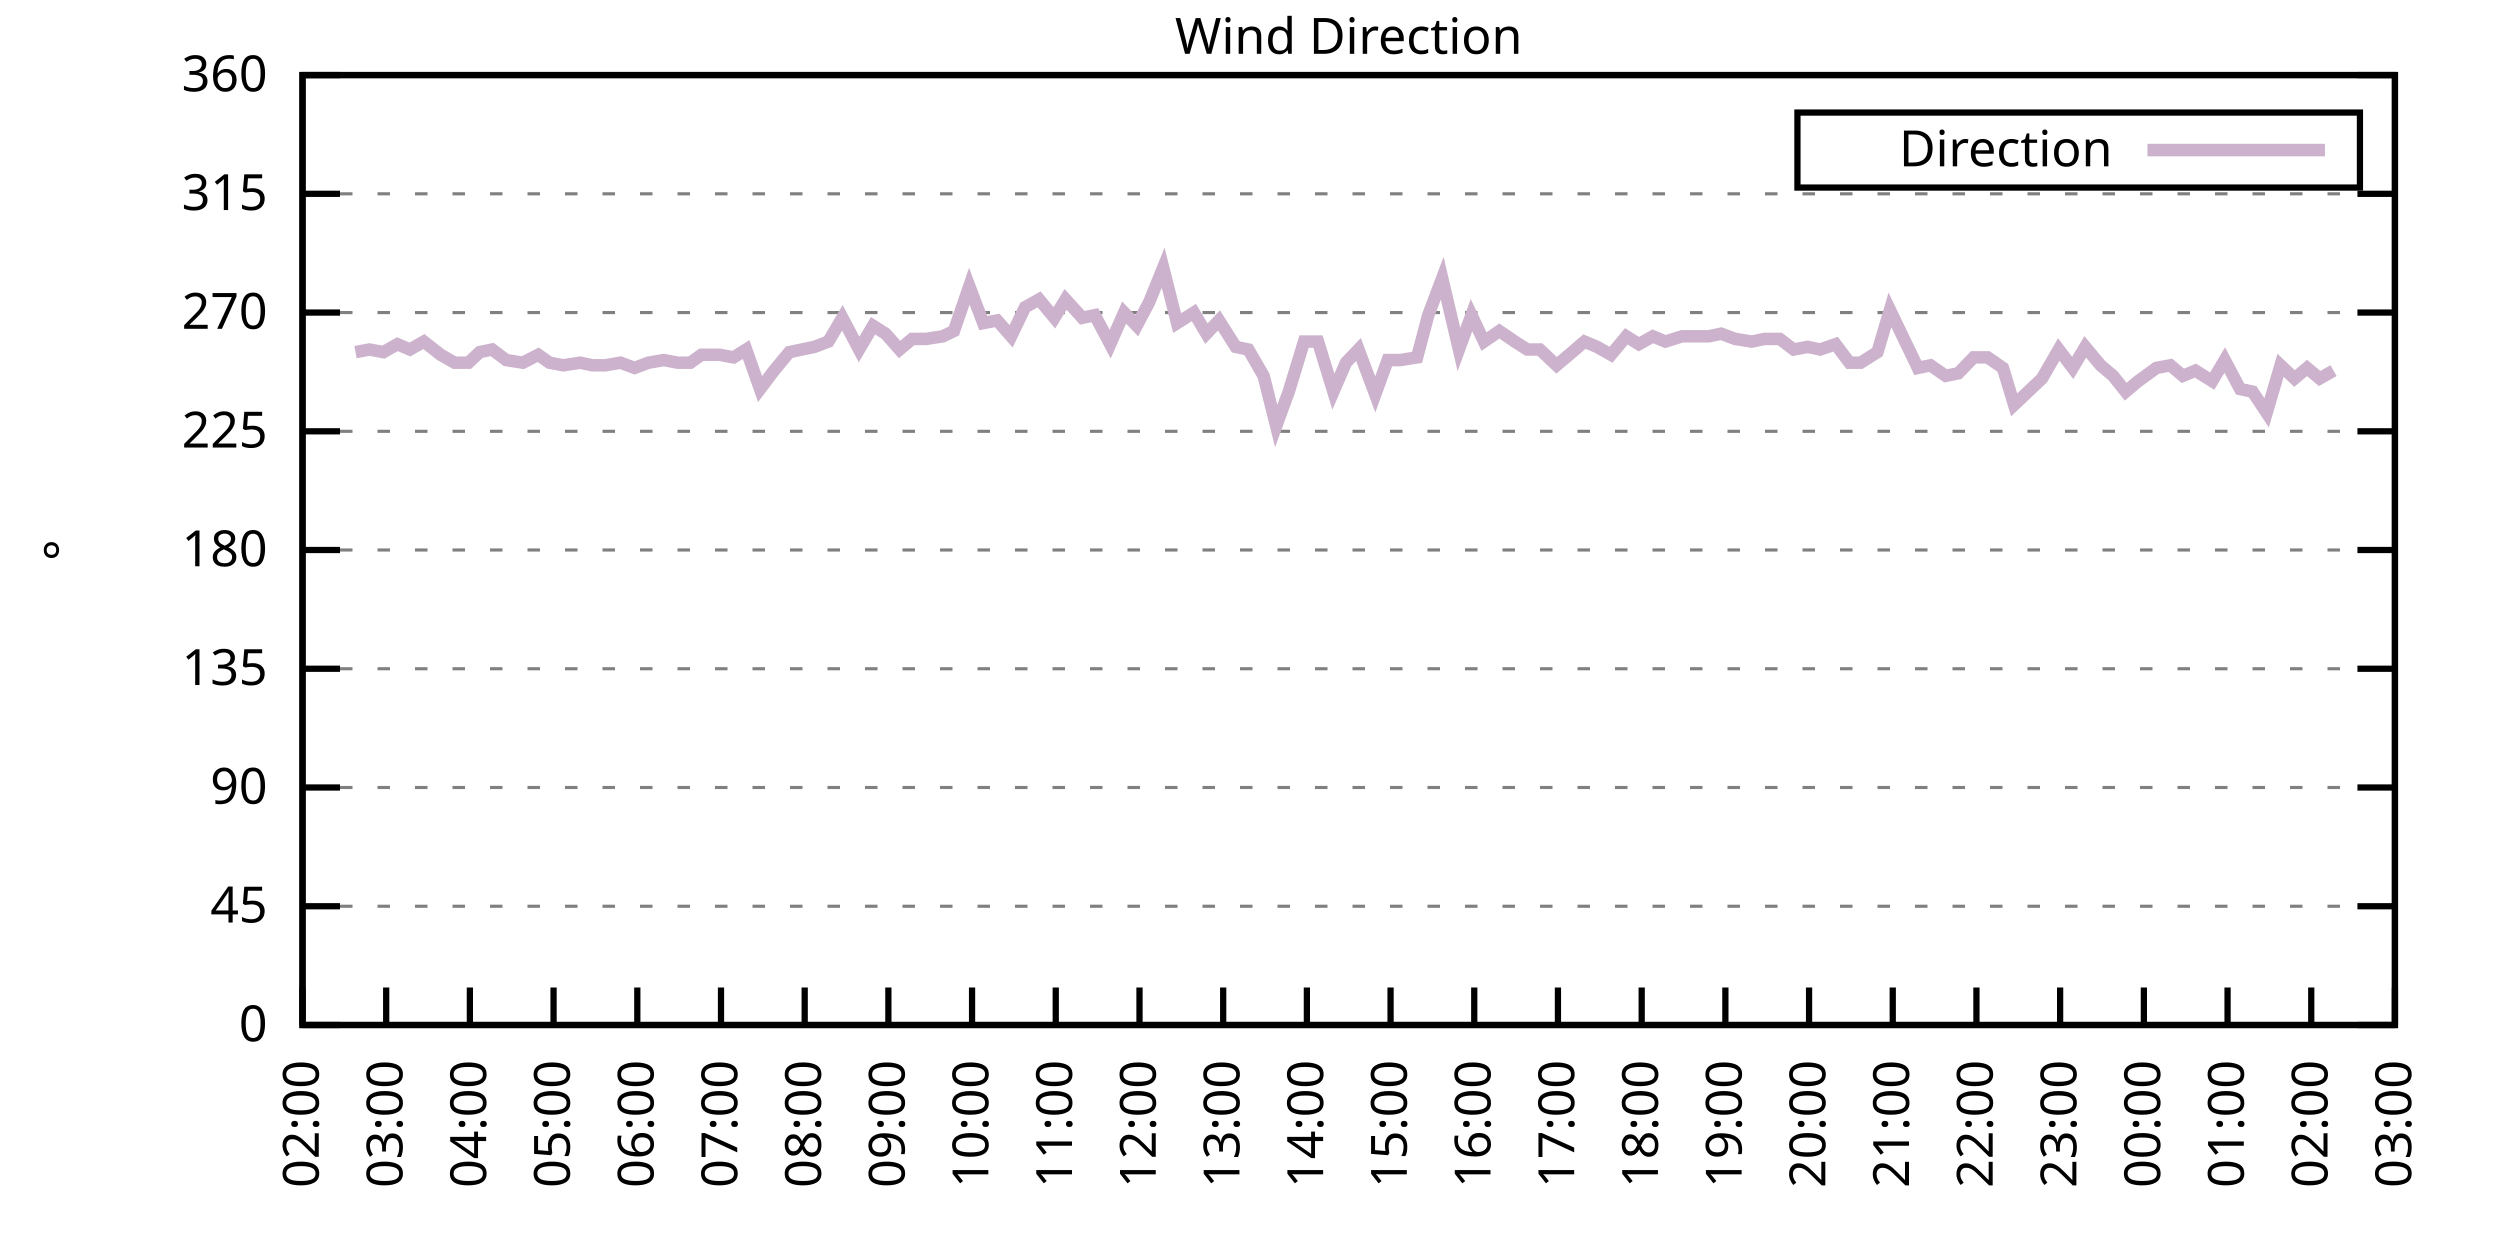
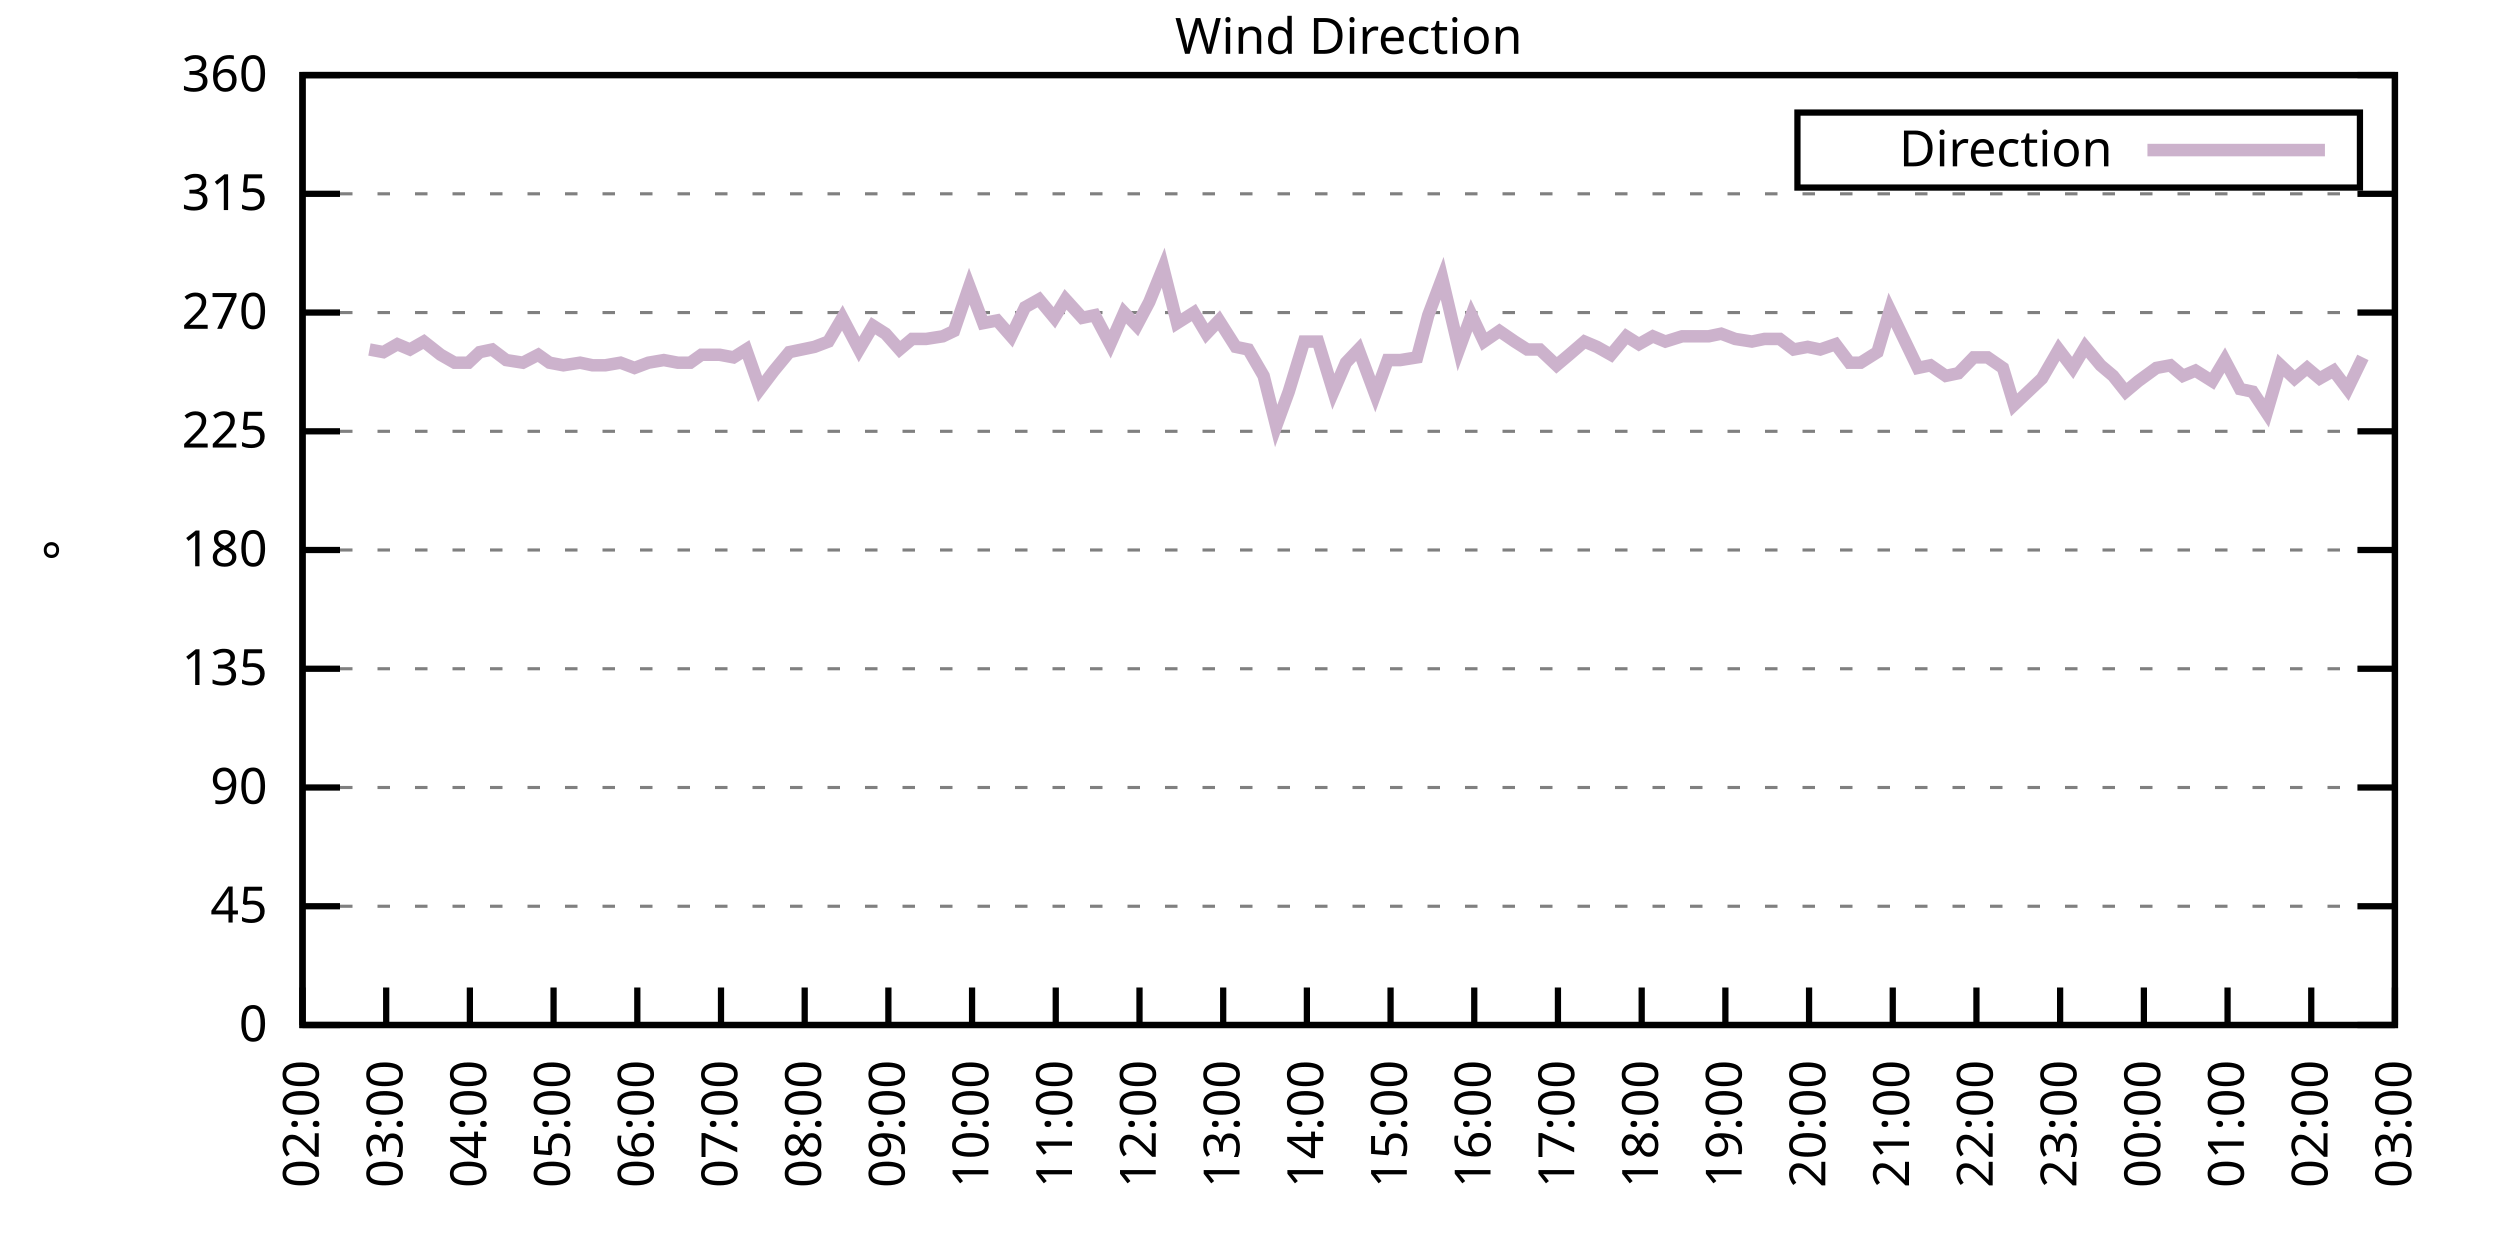
<svg xmlns="http://www.w3.org/2000/svg" xmlns:xlink="http://www.w3.org/1999/xlink" width="400" height="200" viewBox="0 0 400 200">
  <g id="gnuplot_canvas">
    <rect x="0" y="0" width="400" height="200" fill="none" />
    <defs>
      <circle id="gpDot" r="0.5" stroke-width="0.5" stroke="currentColor" />
      <path id="gpPt0" stroke-width="0.333" stroke="currentColor" d="M-1,0 h2 M0,-1 v2" />
      <path id="gpPt1" stroke-width="0.333" stroke="currentColor" d="M-1,-1 L1,1 M1,-1 L-1,1" />
      <path id="gpPt2" stroke-width="0.333" stroke="currentColor" d="M-1,0 L1,0 M0,-1 L0,1 M-1,-1 L1,1 M-1,1 L1,-1" />
      <rect id="gpPt3" stroke-width="0.333" stroke="currentColor" x="-1" y="-1" width="2" height="2" />
      <rect id="gpPt4" stroke-width="0.333" stroke="currentColor" fill="currentColor" x="-1" y="-1" width="2" height="2" />
      <circle id="gpPt5" stroke-width="0.333" stroke="currentColor" cx="0" cy="0" r="1" />
      <use xlink:href="#gpPt5" id="gpPt6" fill="currentColor" stroke="none" />
      <path id="gpPt7" stroke-width="0.333" stroke="currentColor" d="M0,-1.33 L-1.33,0.67 L1.33,0.67 z" />
      <use xlink:href="#gpPt7" id="gpPt8" fill="currentColor" stroke="none" />
      <use xlink:href="#gpPt7" id="gpPt9" stroke="currentColor" transform="rotate(180)" />
      <use xlink:href="#gpPt9" id="gpPt10" fill="currentColor" stroke="none" />
      <use xlink:href="#gpPt3" id="gpPt11" stroke="currentColor" transform="rotate(45)" />
      <use xlink:href="#gpPt11" id="gpPt12" fill="currentColor" stroke="none" />
      <path id="gpPt13" stroke-width="0.333" stroke="currentColor" d="M0,1.330 L1.265,0.411 L0.782,-1.067 L-0.782,-1.076 L-1.265,0.411 z" />
      <use xlink:href="#gpPt13" id="gpPt14" fill="currentColor" stroke="none" />
      <filter id="textbox" filterUnits="objectBoundingBox" x="0" y="0" height="1" width="1">
        <feFlood flood-color="white" flood-opacity="1" result="bgnd" />
        <feComposite in="SourceGraphic" in2="bgnd" operator="atop" />
      </filter>
      <filter id="greybox" filterUnits="objectBoundingBox" x="0" y="0" height="1" width="1">
        <feFlood flood-color="lightgrey" flood-opacity="1" result="grey" />
        <feComposite in="SourceGraphic" in2="grey" operator="atop" />
      </filter>
    </defs>
    <g fill="none" color="white" stroke="currentColor" stroke-width="1.00" stroke-linecap="butt" stroke-linejoin="miter">
</g>
    <g fill="none" color="black" stroke="currentColor" stroke-width="1.00" stroke-linecap="butt" stroke-linejoin="miter">
      <g stroke="none" shape-rendering="crispEdges">
        <polygon fill="rgb(255, 255, 255)" points="48.40,164.00 383.18,164.00 383.18,12.02 48.40,12.02 " />
      </g>
    </g>
    <g fill="none" color="black" stroke="currentColor" stroke-width="1.00" stroke-linecap="butt" stroke-linejoin="miter">
</g>
    <g fill="none" color="black" stroke="black" stroke-width="0.50" stroke-linecap="butt" stroke-linejoin="miter">
</g>
    <g fill="none" color="gray" stroke="currentColor" stroke-width="0.50" stroke-linecap="butt" stroke-linejoin="miter">
      <path stroke="gray" stroke-dasharray="2,4" class="gridline" d="M48.40,164.00 L383.19,164.00  " />
    </g>
    <g fill="none" color="gray" stroke="gray" stroke-width="1.00" stroke-linecap="butt" stroke-linejoin="miter">
</g>
    <g fill="none" color="black" stroke="currentColor" stroke-width="1.00" stroke-linecap="butt" stroke-linejoin="miter">
      <path stroke="black" d="M48.40,164.00 L54.40,164.00 M383.19,164.00 L377.19,164.00  " />
      <g transform="translate(42.80,166.60)" stroke="none" fill="black" font-family="Sans" font-size="8.00" text-anchor="end">
        <text>
          <tspan font-family="Sans"> 0</tspan>
        </text>
      </g>
    </g>
    <g fill="none" color="black" stroke="currentColor" stroke-width="1.00" stroke-linecap="butt" stroke-linejoin="miter">
</g>
    <g fill="none" color="black" stroke="black" stroke-width="0.50" stroke-linecap="butt" stroke-linejoin="miter">
</g>
    <g fill="none" color="gray" stroke="currentColor" stroke-width="0.50" stroke-linecap="butt" stroke-linejoin="miter">
      <path stroke="gray" stroke-dasharray="2,4" class="gridline" d="M48.40,145.00 L383.19,145.00  " />
    </g>
    <g fill="none" color="gray" stroke="gray" stroke-width="1.00" stroke-linecap="butt" stroke-linejoin="miter">
</g>
    <g fill="none" color="black" stroke="currentColor" stroke-width="1.00" stroke-linecap="butt" stroke-linejoin="miter">
      <path stroke="black" d="M48.40,145.00 L54.40,145.00 M383.19,145.00 L377.19,145.00  " />
      <g transform="translate(42.80,147.60)" stroke="none" fill="black" font-family="Sans" font-size="8.00" text-anchor="end">
        <text>
          <tspan font-family="Sans"> 45</tspan>
        </text>
      </g>
    </g>
    <g fill="none" color="black" stroke="currentColor" stroke-width="1.00" stroke-linecap="butt" stroke-linejoin="miter">
</g>
    <g fill="none" color="black" stroke="black" stroke-width="0.50" stroke-linecap="butt" stroke-linejoin="miter">
</g>
    <g fill="none" color="gray" stroke="currentColor" stroke-width="0.50" stroke-linecap="butt" stroke-linejoin="miter">
      <path stroke="gray" stroke-dasharray="2,4" class="gridline" d="M48.40,126.00 L383.19,126.00  " />
    </g>
    <g fill="none" color="gray" stroke="gray" stroke-width="1.00" stroke-linecap="butt" stroke-linejoin="miter">
</g>
    <g fill="none" color="black" stroke="currentColor" stroke-width="1.00" stroke-linecap="butt" stroke-linejoin="miter">
      <path stroke="black" d="M48.40,126.00 L54.40,126.00 M383.19,126.00 L377.19,126.00  " />
      <g transform="translate(42.80,128.60)" stroke="none" fill="black" font-family="Sans" font-size="8.00" text-anchor="end">
        <text>
          <tspan font-family="Sans"> 90</tspan>
        </text>
      </g>
    </g>
    <g fill="none" color="black" stroke="currentColor" stroke-width="1.00" stroke-linecap="butt" stroke-linejoin="miter">
</g>
    <g fill="none" color="black" stroke="black" stroke-width="0.50" stroke-linecap="butt" stroke-linejoin="miter">
</g>
    <g fill="none" color="gray" stroke="currentColor" stroke-width="0.50" stroke-linecap="butt" stroke-linejoin="miter">
      <path stroke="gray" stroke-dasharray="2,4" class="gridline" d="M48.40,107.00 L383.19,107.00  " />
    </g>
    <g fill="none" color="gray" stroke="gray" stroke-width="1.00" stroke-linecap="butt" stroke-linejoin="miter">
</g>
    <g fill="none" color="black" stroke="currentColor" stroke-width="1.00" stroke-linecap="butt" stroke-linejoin="miter">
      <path stroke="black" d="M48.40,107.00 L54.40,107.00 M383.19,107.00 L377.19,107.00  " />
      <g transform="translate(42.80,109.60)" stroke="none" fill="black" font-family="Sans" font-size="8.00" text-anchor="end">
        <text>
          <tspan font-family="Sans"> 135</tspan>
        </text>
      </g>
    </g>
    <g fill="none" color="black" stroke="currentColor" stroke-width="1.00" stroke-linecap="butt" stroke-linejoin="miter">
</g>
    <g fill="none" color="black" stroke="black" stroke-width="0.50" stroke-linecap="butt" stroke-linejoin="miter">
</g>
    <g fill="none" color="gray" stroke="currentColor" stroke-width="0.50" stroke-linecap="butt" stroke-linejoin="miter">
      <path stroke="gray" stroke-dasharray="2,4" class="gridline" d="M48.40,88.00 L383.19,88.00  " />
    </g>
    <g fill="none" color="gray" stroke="gray" stroke-width="1.00" stroke-linecap="butt" stroke-linejoin="miter">
</g>
    <g fill="none" color="black" stroke="currentColor" stroke-width="1.00" stroke-linecap="butt" stroke-linejoin="miter">
      <path stroke="black" d="M48.40,88.00 L54.40,88.00 M383.19,88.00 L377.19,88.00  " />
      <g transform="translate(42.80,90.60)" stroke="none" fill="black" font-family="Sans" font-size="8.00" text-anchor="end">
        <text>
          <tspan font-family="Sans"> 180</tspan>
        </text>
      </g>
    </g>
    <g fill="none" color="black" stroke="currentColor" stroke-width="1.00" stroke-linecap="butt" stroke-linejoin="miter">
</g>
    <g fill="none" color="black" stroke="black" stroke-width="0.50" stroke-linecap="butt" stroke-linejoin="miter">
</g>
    <g fill="none" color="gray" stroke="currentColor" stroke-width="0.50" stroke-linecap="butt" stroke-linejoin="miter">
      <path stroke="gray" stroke-dasharray="2,4" class="gridline" d="M48.40,69.01 L383.19,69.01  " />
    </g>
    <g fill="none" color="gray" stroke="gray" stroke-width="1.00" stroke-linecap="butt" stroke-linejoin="miter">
</g>
    <g fill="none" color="black" stroke="currentColor" stroke-width="1.00" stroke-linecap="butt" stroke-linejoin="miter">
      <path stroke="black" d="M48.40,69.01 L54.40,69.01 M383.19,69.01 L377.19,69.01  " />
      <g transform="translate(42.80,71.61)" stroke="none" fill="black" font-family="Sans" font-size="8.00" text-anchor="end">
        <text>
          <tspan font-family="Sans"> 225</tspan>
        </text>
      </g>
    </g>
    <g fill="none" color="black" stroke="currentColor" stroke-width="1.00" stroke-linecap="butt" stroke-linejoin="miter">
</g>
    <g fill="none" color="black" stroke="black" stroke-width="0.50" stroke-linecap="butt" stroke-linejoin="miter">
</g>
    <g fill="none" color="gray" stroke="currentColor" stroke-width="0.50" stroke-linecap="butt" stroke-linejoin="miter">
      <path stroke="gray" stroke-dasharray="2,4" class="gridline" d="M48.40,50.01 L383.19,50.01  " />
    </g>
    <g fill="none" color="gray" stroke="gray" stroke-width="1.00" stroke-linecap="butt" stroke-linejoin="miter">
</g>
    <g fill="none" color="black" stroke="currentColor" stroke-width="1.00" stroke-linecap="butt" stroke-linejoin="miter">
      <path stroke="black" d="M48.40,50.01 L54.40,50.01 M383.19,50.01 L377.19,50.01  " />
      <g transform="translate(42.80,52.61)" stroke="none" fill="black" font-family="Sans" font-size="8.00" text-anchor="end">
        <text>
          <tspan font-family="Sans"> 270</tspan>
        </text>
      </g>
    </g>
    <g fill="none" color="black" stroke="currentColor" stroke-width="1.00" stroke-linecap="butt" stroke-linejoin="miter">
</g>
    <g fill="none" color="black" stroke="black" stroke-width="0.50" stroke-linecap="butt" stroke-linejoin="miter">
</g>
    <g fill="none" color="gray" stroke="currentColor" stroke-width="0.50" stroke-linecap="butt" stroke-linejoin="miter">
      <path stroke="gray" stroke-dasharray="2,4" class="gridline" d="M48.40,31.01 L383.19,31.01  " />
    </g>
    <g fill="none" color="gray" stroke="gray" stroke-width="1.00" stroke-linecap="butt" stroke-linejoin="miter">
</g>
    <g fill="none" color="black" stroke="currentColor" stroke-width="1.00" stroke-linecap="butt" stroke-linejoin="miter">
      <path stroke="black" d="M48.40,31.01 L54.40,31.01 M383.19,31.01 L377.19,31.01  " />
      <g transform="translate(42.80,33.61)" stroke="none" fill="black" font-family="Sans" font-size="8.00" text-anchor="end">
        <text>
          <tspan font-family="Sans"> 315</tspan>
        </text>
      </g>
    </g>
    <g fill="none" color="black" stroke="currentColor" stroke-width="1.00" stroke-linecap="butt" stroke-linejoin="miter">
</g>
    <g fill="none" color="black" stroke="black" stroke-width="0.50" stroke-linecap="butt" stroke-linejoin="miter">
</g>
    <g fill="none" color="gray" stroke="currentColor" stroke-width="0.50" stroke-linecap="butt" stroke-linejoin="miter">
      <path stroke="gray" stroke-dasharray="2,4" class="gridline" d="M48.40,12.01 L383.19,12.01  " />
    </g>
    <g fill="none" color="gray" stroke="gray" stroke-width="1.00" stroke-linecap="butt" stroke-linejoin="miter">
</g>
    <g fill="none" color="black" stroke="currentColor" stroke-width="1.00" stroke-linecap="butt" stroke-linejoin="miter">
      <path stroke="black" d="M48.40,12.01 L54.40,12.01 M383.19,12.01 L377.19,12.01  " />
      <g transform="translate(42.80,14.61)" stroke="none" fill="black" font-family="Sans" font-size="8.00" text-anchor="end">
        <text>
          <tspan font-family="Sans"> 360</tspan>
        </text>
      </g>
    </g>
    <g fill="none" color="black" stroke="currentColor" stroke-width="1.00" stroke-linecap="butt" stroke-linejoin="miter">
      <path stroke="black" d="M48.40,164.00 L48.40,158.00  " />
      <g transform="translate(51.00,169.60) rotate(270.00)" stroke="none" fill="black" font-family="Sans" font-size="8.00" text-anchor="end">
        <text>
          <tspan font-family="Sans">02:00</tspan>
        </text>
      </g>
    </g>
    <g fill="none" color="black" stroke="currentColor" stroke-width="1.00" stroke-linecap="butt" stroke-linejoin="miter">
      <path stroke="black" d="M61.79,164.00 L61.79,158.00  " />
      <g transform="translate(64.39,169.60) rotate(270.00)" stroke="none" fill="black" font-family="Sans" font-size="8.00" text-anchor="end">
        <text>
          <tspan font-family="Sans">03:00</tspan>
        </text>
      </g>
    </g>
    <g fill="none" color="black" stroke="currentColor" stroke-width="1.00" stroke-linecap="butt" stroke-linejoin="miter">
      <path stroke="black" d="M75.18,164.00 L75.18,158.00  " />
      <g transform="translate(77.78,169.60) rotate(270.00)" stroke="none" fill="black" font-family="Sans" font-size="8.00" text-anchor="end">
        <text>
          <tspan font-family="Sans">04:00</tspan>
        </text>
      </g>
    </g>
    <g fill="none" color="black" stroke="currentColor" stroke-width="1.00" stroke-linecap="butt" stroke-linejoin="miter">
      <path stroke="black" d="M88.57,164.00 L88.57,158.00  " />
      <g transform="translate(91.17,169.60) rotate(270.00)" stroke="none" fill="black" font-family="Sans" font-size="8.00" text-anchor="end">
        <text>
          <tspan font-family="Sans">05:00</tspan>
        </text>
      </g>
    </g>
    <g fill="none" color="black" stroke="currentColor" stroke-width="1.00" stroke-linecap="butt" stroke-linejoin="miter">
      <path stroke="black" d="M101.97,164.00 L101.97,158.00  " />
      <g transform="translate(104.57,169.60) rotate(270.00)" stroke="none" fill="black" font-family="Sans" font-size="8.00" text-anchor="end">
        <text>
          <tspan font-family="Sans">06:00</tspan>
        </text>
      </g>
    </g>
    <g fill="none" color="black" stroke="currentColor" stroke-width="1.00" stroke-linecap="butt" stroke-linejoin="miter">
      <path stroke="black" d="M115.36,164.00 L115.36,158.00  " />
      <g transform="translate(117.96,169.60) rotate(270.00)" stroke="none" fill="black" font-family="Sans" font-size="8.00" text-anchor="end">
        <text>
          <tspan font-family="Sans">07:00</tspan>
        </text>
      </g>
    </g>
    <g fill="none" color="black" stroke="currentColor" stroke-width="1.00" stroke-linecap="butt" stroke-linejoin="miter">
      <path stroke="black" d="M128.75,164.00 L128.75,158.00  " />
      <g transform="translate(131.35,169.60) rotate(270.00)" stroke="none" fill="black" font-family="Sans" font-size="8.00" text-anchor="end">
        <text>
          <tspan font-family="Sans">08:00</tspan>
        </text>
      </g>
    </g>
    <g fill="none" color="black" stroke="currentColor" stroke-width="1.00" stroke-linecap="butt" stroke-linejoin="miter">
      <path stroke="black" d="M142.14,164.00 L142.14,158.00  " />
      <g transform="translate(144.74,169.60) rotate(270.00)" stroke="none" fill="black" font-family="Sans" font-size="8.00" text-anchor="end">
        <text>
          <tspan font-family="Sans">09:00</tspan>
        </text>
      </g>
    </g>
    <g fill="none" color="black" stroke="currentColor" stroke-width="1.00" stroke-linecap="butt" stroke-linejoin="miter">
      <path stroke="black" d="M155.53,164.00 L155.53,158.00  " />
      <g transform="translate(158.13,169.60) rotate(270.00)" stroke="none" fill="black" font-family="Sans" font-size="8.00" text-anchor="end">
        <text>
          <tspan font-family="Sans">10:00</tspan>
        </text>
      </g>
    </g>
    <g fill="none" color="black" stroke="currentColor" stroke-width="1.00" stroke-linecap="butt" stroke-linejoin="miter">
      <path stroke="black" d="M168.92,164.00 L168.92,158.00  " />
      <g transform="translate(171.52,169.60) rotate(270.00)" stroke="none" fill="black" font-family="Sans" font-size="8.00" text-anchor="end">
        <text>
          <tspan font-family="Sans">11:00</tspan>
        </text>
      </g>
    </g>
    <g fill="none" color="black" stroke="currentColor" stroke-width="1.00" stroke-linecap="butt" stroke-linejoin="miter">
      <path stroke="black" d="M182.32,164.00 L182.32,158.00  " />
      <g transform="translate(184.92,169.60) rotate(270.00)" stroke="none" fill="black" font-family="Sans" font-size="8.00" text-anchor="end">
        <text>
          <tspan font-family="Sans">12:00</tspan>
        </text>
      </g>
    </g>
    <g fill="none" color="black" stroke="currentColor" stroke-width="1.00" stroke-linecap="butt" stroke-linejoin="miter">
      <path stroke="black" d="M195.71,164.00 L195.71,158.00  " />
      <g transform="translate(198.31,169.60) rotate(270.00)" stroke="none" fill="black" font-family="Sans" font-size="8.00" text-anchor="end">
        <text>
          <tspan font-family="Sans">13:00</tspan>
        </text>
      </g>
    </g>
    <g fill="none" color="black" stroke="currentColor" stroke-width="1.00" stroke-linecap="butt" stroke-linejoin="miter">
      <path stroke="black" d="M209.10,164.00 L209.10,158.00  " />
      <g transform="translate(211.70,169.60) rotate(270.00)" stroke="none" fill="black" font-family="Sans" font-size="8.00" text-anchor="end">
        <text>
          <tspan font-family="Sans">14:00</tspan>
        </text>
      </g>
    </g>
    <g fill="none" color="black" stroke="currentColor" stroke-width="1.00" stroke-linecap="butt" stroke-linejoin="miter">
      <path stroke="black" d="M222.49,164.00 L222.49,158.00  " />
      <g transform="translate(225.09,169.60) rotate(270.00)" stroke="none" fill="black" font-family="Sans" font-size="8.00" text-anchor="end">
        <text>
          <tspan font-family="Sans">15:00</tspan>
        </text>
      </g>
    </g>
    <g fill="none" color="black" stroke="currentColor" stroke-width="1.00" stroke-linecap="butt" stroke-linejoin="miter">
      <path stroke="black" d="M235.88,164.00 L235.88,158.00  " />
      <g transform="translate(238.48,169.60) rotate(270.00)" stroke="none" fill="black" font-family="Sans" font-size="8.00" text-anchor="end">
        <text>
          <tspan font-family="Sans">16:00</tspan>
        </text>
      </g>
    </g>
    <g fill="none" color="black" stroke="currentColor" stroke-width="1.00" stroke-linecap="butt" stroke-linejoin="miter">
      <path stroke="black" d="M249.27,164.00 L249.27,158.00  " />
      <g transform="translate(251.87,169.60) rotate(270.00)" stroke="none" fill="black" font-family="Sans" font-size="8.00" text-anchor="end">
        <text>
          <tspan font-family="Sans">17:00</tspan>
        </text>
      </g>
    </g>
    <g fill="none" color="black" stroke="currentColor" stroke-width="1.00" stroke-linecap="butt" stroke-linejoin="miter">
      <path stroke="black" d="M262.67,164.00 L262.67,158.00  " />
      <g transform="translate(265.27,169.60) rotate(270.00)" stroke="none" fill="black" font-family="Sans" font-size="8.00" text-anchor="end">
        <text>
          <tspan font-family="Sans">18:00</tspan>
        </text>
      </g>
    </g>
    <g fill="none" color="black" stroke="currentColor" stroke-width="1.00" stroke-linecap="butt" stroke-linejoin="miter">
      <path stroke="black" d="M276.06,164.00 L276.06,158.00  " />
      <g transform="translate(278.66,169.60) rotate(270.00)" stroke="none" fill="black" font-family="Sans" font-size="8.00" text-anchor="end">
        <text>
          <tspan font-family="Sans">19:00</tspan>
        </text>
      </g>
    </g>
    <g fill="none" color="black" stroke="currentColor" stroke-width="1.00" stroke-linecap="butt" stroke-linejoin="miter">
      <path stroke="black" d="M289.45,164.00 L289.45,158.00  " />
      <g transform="translate(292.05,169.60) rotate(270.00)" stroke="none" fill="black" font-family="Sans" font-size="8.00" text-anchor="end">
        <text>
          <tspan font-family="Sans">20:00</tspan>
        </text>
      </g>
    </g>
    <g fill="none" color="black" stroke="currentColor" stroke-width="1.00" stroke-linecap="butt" stroke-linejoin="miter">
      <path stroke="black" d="M302.84,164.00 L302.84,158.00  " />
      <g transform="translate(305.44,169.60) rotate(270.00)" stroke="none" fill="black" font-family="Sans" font-size="8.00" text-anchor="end">
        <text>
          <tspan font-family="Sans">21:00</tspan>
        </text>
      </g>
    </g>
    <g fill="none" color="black" stroke="currentColor" stroke-width="1.00" stroke-linecap="butt" stroke-linejoin="miter">
      <path stroke="black" d="M316.23,164.00 L316.23,158.00  " />
      <g transform="translate(318.83,169.60) rotate(270.00)" stroke="none" fill="black" font-family="Sans" font-size="8.00" text-anchor="end">
        <text>
          <tspan font-family="Sans">22:00</tspan>
        </text>
      </g>
    </g>
    <g fill="none" color="black" stroke="currentColor" stroke-width="1.00" stroke-linecap="butt" stroke-linejoin="miter">
      <path stroke="black" d="M329.62,164.00 L329.62,158.00  " />
      <g transform="translate(332.22,169.60) rotate(270.00)" stroke="none" fill="black" font-family="Sans" font-size="8.00" text-anchor="end">
        <text>
          <tspan font-family="Sans">23:00</tspan>
        </text>
      </g>
    </g>
    <g fill="none" color="black" stroke="currentColor" stroke-width="1.00" stroke-linecap="butt" stroke-linejoin="miter">
      <path stroke="black" d="M343.02,164.00 L343.02,158.00  " />
      <g transform="translate(345.62,169.60) rotate(270.00)" stroke="none" fill="black" font-family="Sans" font-size="8.00" text-anchor="end">
        <text>
          <tspan font-family="Sans">00:00</tspan>
        </text>
      </g>
    </g>
    <g fill="none" color="black" stroke="currentColor" stroke-width="1.00" stroke-linecap="butt" stroke-linejoin="miter">
      <path stroke="black" d="M356.41,164.00 L356.41,158.00  " />
      <g transform="translate(359.01,169.60) rotate(270.00)" stroke="none" fill="black" font-family="Sans" font-size="8.00" text-anchor="end">
        <text>
          <tspan font-family="Sans">01:00</tspan>
        </text>
      </g>
    </g>
    <g fill="none" color="black" stroke="currentColor" stroke-width="1.00" stroke-linecap="butt" stroke-linejoin="miter">
      <path stroke="black" d="M369.80,164.00 L369.80,158.00  " />
      <g transform="translate(372.40,169.60) rotate(270.00)" stroke="none" fill="black" font-family="Sans" font-size="8.00" text-anchor="end">
        <text>
          <tspan font-family="Sans">02:00</tspan>
        </text>
      </g>
    </g>
    <g fill="none" color="black" stroke="currentColor" stroke-width="1.00" stroke-linecap="butt" stroke-linejoin="miter">
      <path stroke="black" d="M383.19,164.00 L383.19,158.00  " />
      <g transform="translate(385.79,169.60) rotate(270.00)" stroke="none" fill="black" font-family="Sans" font-size="8.00" text-anchor="end">
        <text>
          <tspan font-family="Sans">03:00</tspan>
        </text>
      </g>
    </g>
    <g fill="none" color="black" stroke="currentColor" stroke-width="1.00" stroke-linecap="butt" stroke-linejoin="miter">
</g>
    <g fill="none" color="black" stroke="currentColor" stroke-width="1.00" stroke-linecap="butt" stroke-linejoin="miter">
      <path stroke="black" d="M48.40,12.01 L48.40,164.00 L383.19,164.00 L383.19,12.01 L48.40,12.01 Z  " />
    </g>
    <g fill="none" color="black" stroke="currentColor" stroke-width="1.00" stroke-linecap="butt" stroke-linejoin="miter">
</g>
    <g fill="none" color="black" stroke="currentColor" stroke-width="1.00" stroke-linecap="butt" stroke-linejoin="miter">
      <path stroke="black" d="M287.59,30.01 L287.59,18.01 L377.59,18.01 L377.59,30.01 L287.59,30.01 Z  " />
    </g>
    <g id="Wind_direction_plot_1">
      <g fill="none" color="white" stroke="black" stroke-width="2.00" stroke-linecap="butt" stroke-linejoin="miter">
</g>
      <g fill="none" color="black" stroke="currentColor" stroke-width="2.00" stroke-linecap="butt" stroke-linejoin="miter">
        <g transform="translate(337.99,26.61)" stroke="none" fill="black" font-family="Sans" font-size="8.00" text-anchor="end">
          <text>
            <tspan font-family="Sans">Direction</tspan>
          </text>
        </g>
      </g>
      <g fill="none" color="black" stroke="currentColor" stroke-width="2.00" stroke-linecap="butt" stroke-linejoin="miter">
-         <path stroke="rgb(204, 178, 204)" d="M343.59,24.01 L371.99,24.01 M56.88,56.34 L59.11,55.92 L61.35,56.34 L63.58,55.07 L65.59,55.92 L67.82,54.65   L70.50,56.76 L72.73,58.03 L74.96,58.03 L76.75,56.34 L78.75,55.92 L80.99,57.61 L83.66,58.03 L86.12,56.76   L87.91,58.03 L90.14,58.45 L92.82,58.03 L94.82,58.45 L96.83,58.45 L99.29,58.03 L101.52,58.87 L103.75,58.03   L106.21,57.61 L108.44,58.03 L110.45,58.03 L112.23,56.76 L115.13,56.76 L117.37,57.18 L119.38,55.92 L121.61,62.25   L123.84,59.30 L126.29,56.34 L128.30,55.92 L130.31,55.50 L132.54,54.65 L134.78,50.85 L137.45,55.92 L139.69,52.12   L141.69,53.39 L143.93,55.92 L145.94,54.23 L148.17,54.23 L150.85,53.81 L152.63,52.96 L155.09,45.79 L157.32,51.70   L159.55,51.27 L161.78,53.81 L164.01,49.16 L166.25,47.90 L168.70,50.85 L170.49,47.90 L173.17,50.85 L175.17,50.43   L177.63,55.07 L179.86,50.01 L181.87,52.12 L183.88,48.32 L186.11,42.83 L188.34,51.70 L191.02,50.01 L193.03,53.39   L195.04,51.27 L197.72,55.50 L199.73,55.92 L202.18,60.14 L204.19,68.16 L206.20,62.67 L208.65,54.65 L210.88,54.65   L213.34,62.67 L215.35,58.03 L217.36,55.92 L220.04,63.10 L222.04,57.61 L224.05,57.61 L226.73,57.18 L228.52,50.43   L230.75,44.52 L233.43,55.92 L235.44,50.43 L237.44,54.65 L239.90,52.96 L242.36,54.65 L244.36,55.92 L246.37,55.92   L249.05,58.45 L251.06,56.76 L253.51,54.65 L255.52,55.50 L257.76,56.76 L260.21,53.81 L262.22,55.07 L264.45,53.81   L266.46,54.65 L269.14,53.81 L271.15,53.81 L273.38,53.81 L275.39,53.39 L277.62,54.23 L280.30,54.65 L282.31,54.23   L284.76,54.23 L286.99,55.92 L289.23,55.50 L291.23,55.92 L293.69,55.07 L295.92,58.03 L297.71,58.03 L300.39,56.34   L302.39,49.59 L306.86,58.87 L308.87,58.45 L311.32,60.14 L313.33,59.72 L315.79,57.18 L318.02,57.18 L320.47,58.87   L322.26,64.78 L324.49,62.67 L326.72,60.56 L329.40,55.92 L331.63,58.87 L333.64,55.50 L336.10,58.45 L338.10,60.14   L340.11,62.67 L342.12,60.98 L345.02,58.87 L347.26,58.45 L349.26,60.14 L351.27,59.30 L353.95,60.98 L355.96,57.61   L358.42,62.25 L360.42,62.67 L362.66,66.05 L364.89,58.45 L367.12,60.56 L369.13,58.87 L371.14,60.56 L373.37,59.30    " />
+         <path stroke="rgb(204, 178, 204)" d="M343.59,24.01 L371.99,24.01 M59.11,55.92 L61.35,56.34 L63.58,55.07 L65.59,55.92 L67.82,54.65 L70.50,56.76   L72.73,58.03 L74.96,58.03 L76.75,56.34 L78.75,55.92 L80.99,57.61 L83.66,58.03 L86.12,56.76 L87.91,58.03   L90.14,58.45 L92.82,58.03 L94.82,58.45 L96.83,58.45 L99.29,58.03 L101.52,58.87 L103.75,58.03 L106.21,57.61   L108.44,58.03 L110.45,58.03 L112.23,56.76 L115.13,56.76 L117.37,57.18 L119.38,55.92 L121.61,62.25 L123.84,59.30   L126.29,56.34 L128.30,55.92 L130.31,55.50 L132.54,54.65 L134.78,50.85 L137.45,55.92 L139.69,52.12 L141.69,53.39   L143.93,55.92 L145.94,54.23 L148.17,54.23 L150.85,53.81 L152.63,52.96 L155.09,45.79 L157.32,51.70 L159.55,51.27   L161.78,53.81 L164.01,49.16 L166.25,47.90 L168.70,50.85 L170.49,47.90 L173.17,50.85 L175.17,50.43 L177.63,55.07   L179.86,50.01 L181.87,52.12 L183.88,48.32 L186.11,42.83 L188.34,51.70 L191.02,50.01 L193.03,53.39 L195.04,51.27   L197.72,55.50 L199.73,55.92 L202.18,60.14 L204.19,68.16 L206.20,62.67 L208.65,54.65 L210.88,54.65 L213.34,62.67   L215.35,58.03 L217.36,55.92 L220.04,63.10 L222.04,57.61 L224.05,57.61 L226.73,57.18 L228.52,50.43 L230.75,44.52   L233.43,55.92 L235.44,50.43 L237.44,54.65 L239.90,52.96 L242.36,54.65 L244.36,55.92 L246.37,55.92 L249.05,58.45   L251.06,56.76 L253.51,54.65 L255.52,55.50 L257.76,56.76 L260.21,53.81 L262.22,55.07 L264.45,53.81 L266.46,54.65   L269.14,53.81 L271.15,53.81 L273.38,53.81 L275.39,53.39 L277.62,54.23 L280.30,54.65 L282.31,54.23 L284.76,54.23   L286.99,55.92 L289.23,55.50 L291.23,55.92 L293.69,55.07 L295.92,58.03 L297.71,58.03 L300.39,56.34 L302.39,49.59   L306.86,58.87 L308.87,58.45 L311.32,60.14 L313.33,59.72 L315.79,57.18 L318.02,57.18 L320.47,58.87 L322.26,64.78   L324.49,62.67 L326.72,60.56 L329.40,55.92 L331.63,58.87 L333.64,55.50 L336.10,58.45 L338.10,60.14 L340.11,62.67   L342.12,60.98 L345.02,58.87 L347.26,58.45 L349.26,60.14 L351.27,59.30 L353.95,60.98 L355.96,57.61 L358.42,62.25   L360.42,62.67 L362.66,66.05 L364.89,58.45 L367.12,60.56 L369.13,58.87 L371.14,60.56 L373.37,59.30 L375.60,62.25   L378.06,57.18  " />
      </g>
    </g>
    <g fill="none" color="black" stroke="currentColor" stroke-width="2.00" stroke-linecap="butt" stroke-linejoin="miter">
</g>
    <g fill="none" color="black" stroke="black" stroke-width="1.00" stroke-linecap="butt" stroke-linejoin="miter">
</g>
    <g fill="none" color="black" stroke="currentColor" stroke-width="1.00" stroke-linecap="butt" stroke-linejoin="miter">
      <path stroke="black" d="M48.40,12.01 L48.40,164.00 L383.19,164.00 L383.19,12.01 L48.40,12.01 Z  " />
      <g transform="translate(12.80,88.01) rotate(270.00)" stroke="none" fill="black" font-family="Sans" font-size="8.00" text-anchor="middle">
        <text>
          <tspan font-family="Sans">°</tspan>
        </text>
      </g>
    </g>
    <g fill="none" color="black" stroke="currentColor" stroke-width="1.00" stroke-linecap="butt" stroke-linejoin="miter">
</g>
    <g fill="none" color="black" stroke="currentColor" stroke-width="1.00" stroke-linecap="butt" stroke-linejoin="miter">
      <g transform="translate(215.79,8.61)" stroke="none" fill="black" font-family="Sans" font-size="8.00" text-anchor="middle">
        <text>
          <tspan font-family="Sans">Wind Direction</tspan>
        </text>
      </g>
    </g>
    <g fill="none" color="black" stroke="currentColor" stroke-width="1.00" stroke-linecap="butt" stroke-linejoin="miter">
</g>
  </g>
</svg>
